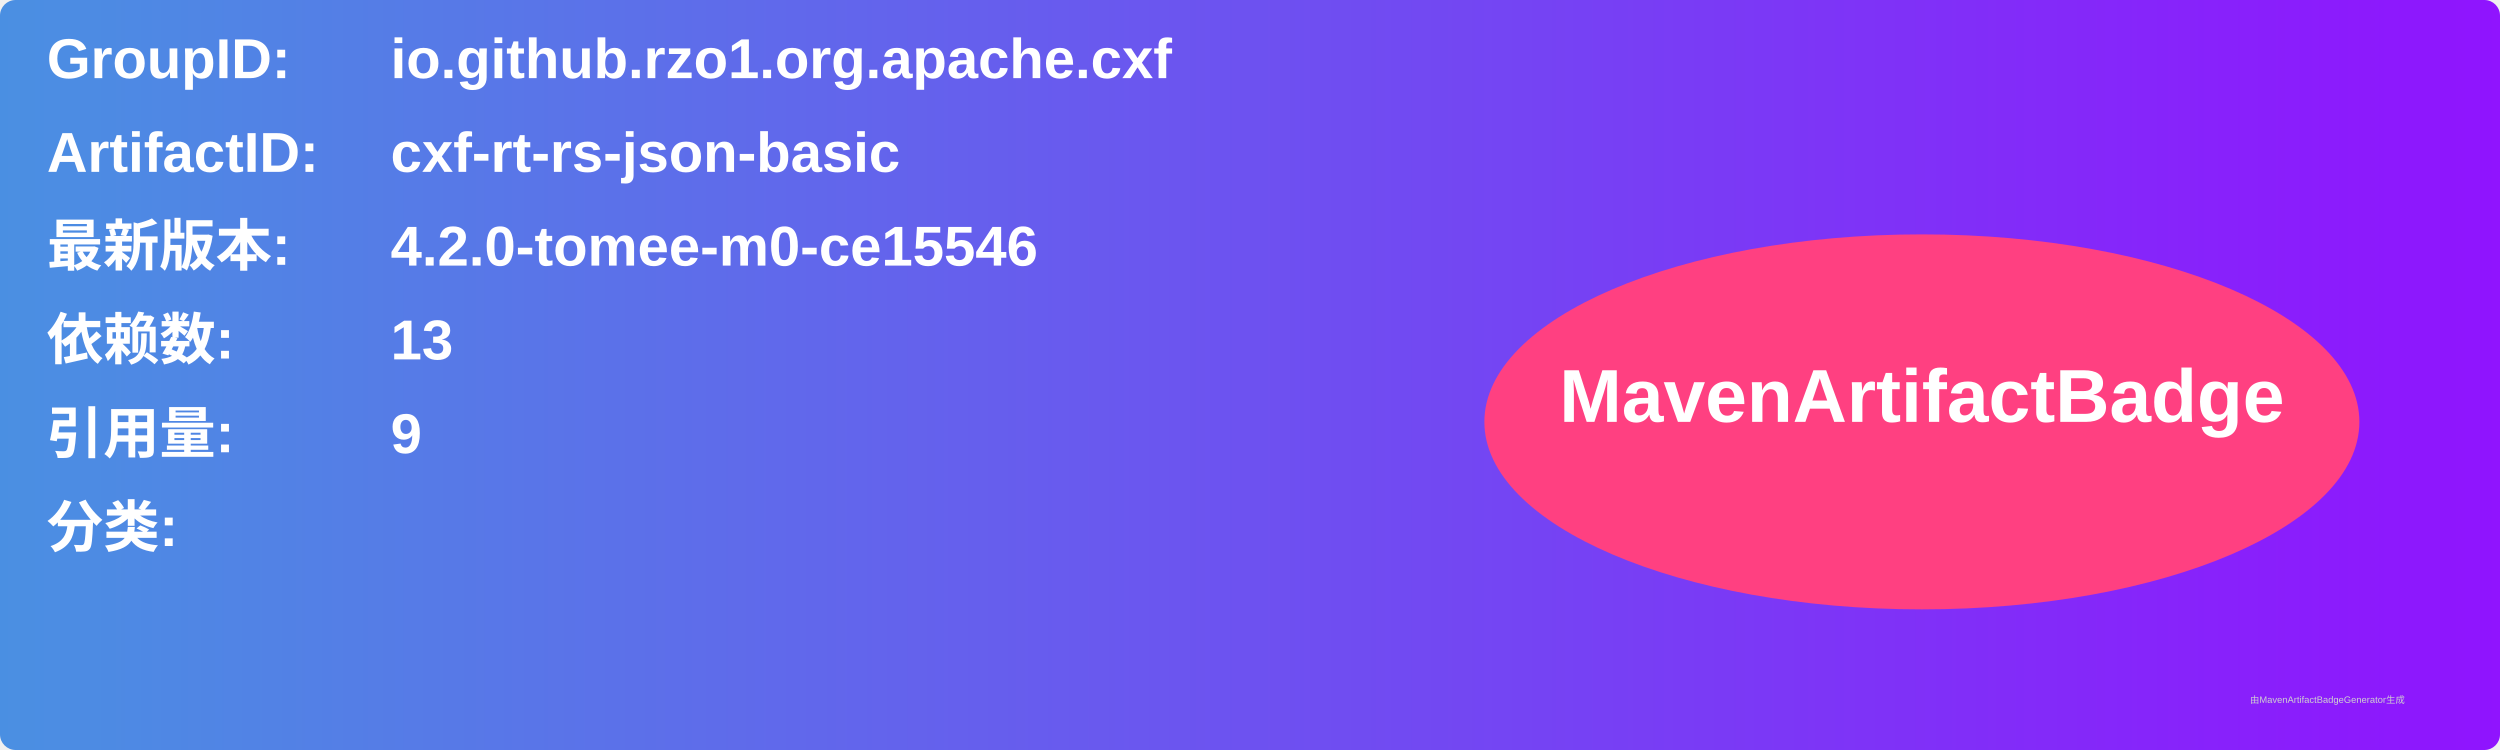
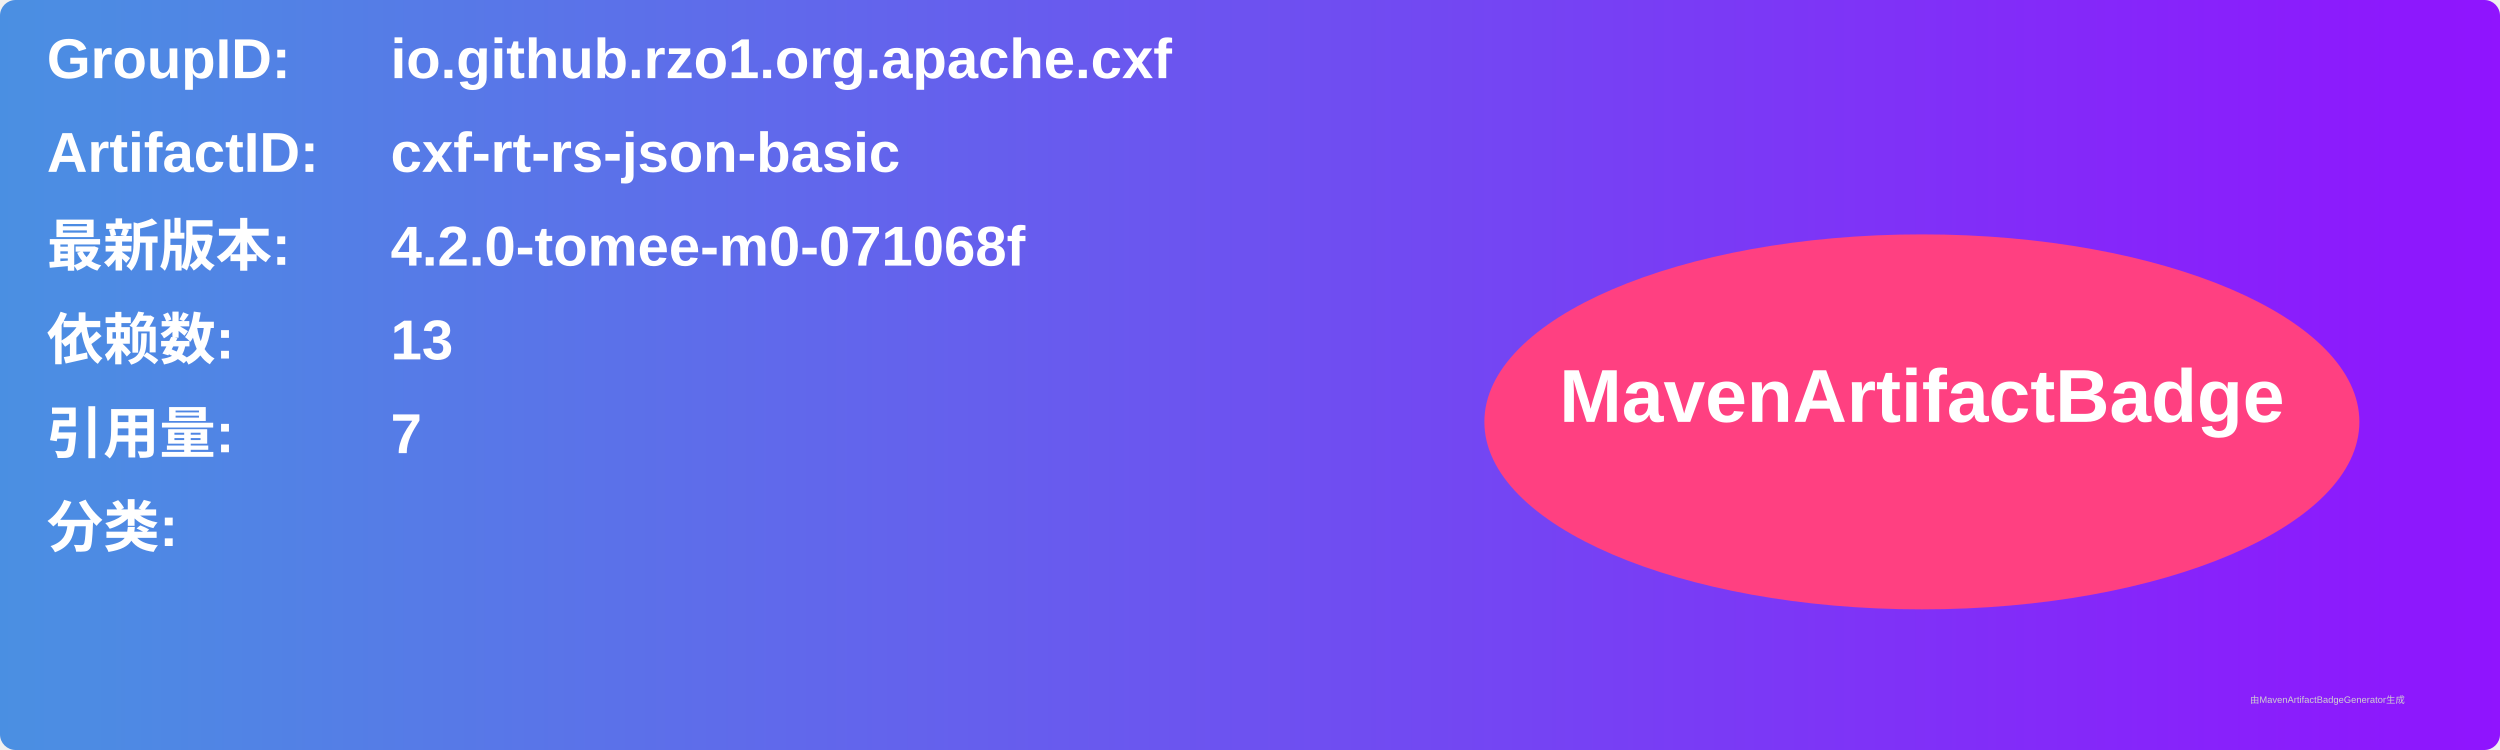
<svg xmlns="http://www.w3.org/2000/svg" width="800" height="240" viewBox="0 0 800 240">
  <linearGradient id="grad" x1="0%" y1="0%" x2="100%" y2="0%">
    <stop offset="0%" stop-color="#4a90e2" />
    <stop offset="100%" stop-color="#9013fe" />
  </linearGradient>
  <rect width="100%" height="100%" rx="5" ry="5" fill="url(#grad)" />
  <g transform="translate(15, 15)">
    <text x="0" y="10" font-family="Arial" font-size="18" fill="white" font-weight="bold" width="260">GroupID:</text>
    <text x="110" y="10" font-family="Arial" font-size="18" fill="white" font-weight="bold" width="460">io.github.rzo1.org.apache.cxf</text>
    <text x="0" y="40" font-family="Arial" font-size="18" fill="white" font-weight="bold" width="260">ArtifactID:</text>
    <text x="110" y="40" font-family="Arial" font-size="18" fill="white" font-weight="bold" width="460">cxf-rt-rs-json-basic</text>
    <text x="0" y="70" font-family="Arial" font-size="18" fill="white" font-weight="bold">最新版本:</text>
    <text x="110" y="70" font-family="Arial" font-size="18" fill="white" font-weight="bold">
-       <tspan font-weight="bold">4.2.0-tomee-m0-ce15546</tspan>
+       <tspan font-weight="bold">4.2.0-tomee-m0-071068f</tspan>
    </text>
    <text x="0" y="100" font-family="Arial" font-size="18" fill="white" font-weight="bold">依赖数: </text>
    <text x="110" y="100" font-family="Arial" font-size="18" fill="white">
      <tspan font-weight="bold">13</tspan>
    </text>
    <text x="0" y="130" font-family="Arial" font-size="18" fill="white" font-weight="bold">引用量: </text>
    <text x="110" y="130" font-family="Arial" font-size="18" fill="white">
-       <tspan font-weight="bold">9</tspan>
+       <tspan font-weight="bold">7</tspan>
    </text>
    <text x="0" y="160" font-family="Arial" font-size="18" fill="white" font-weight="bold">分类:</text>
    <text x="10" y="190" font-family="Arial" font-size="10" fill="white">
      <tspan font-weight="bold" />
    </text>
    <ellipse cx="600" cy="120" rx="140" ry="60" fill="#ff4081" />
    <text x="600" y="120" text-anchor="middle" font-family="Arial" font-size="24" fill="white" font-weight="bold">MavenArtifactBadge</text>
  </g>
  <text x="720" y="225" font-family="Arial" font-size="3" fill="#d0d0d0">由MavenArtifactBadgeGenerator生成</text>
</svg>
